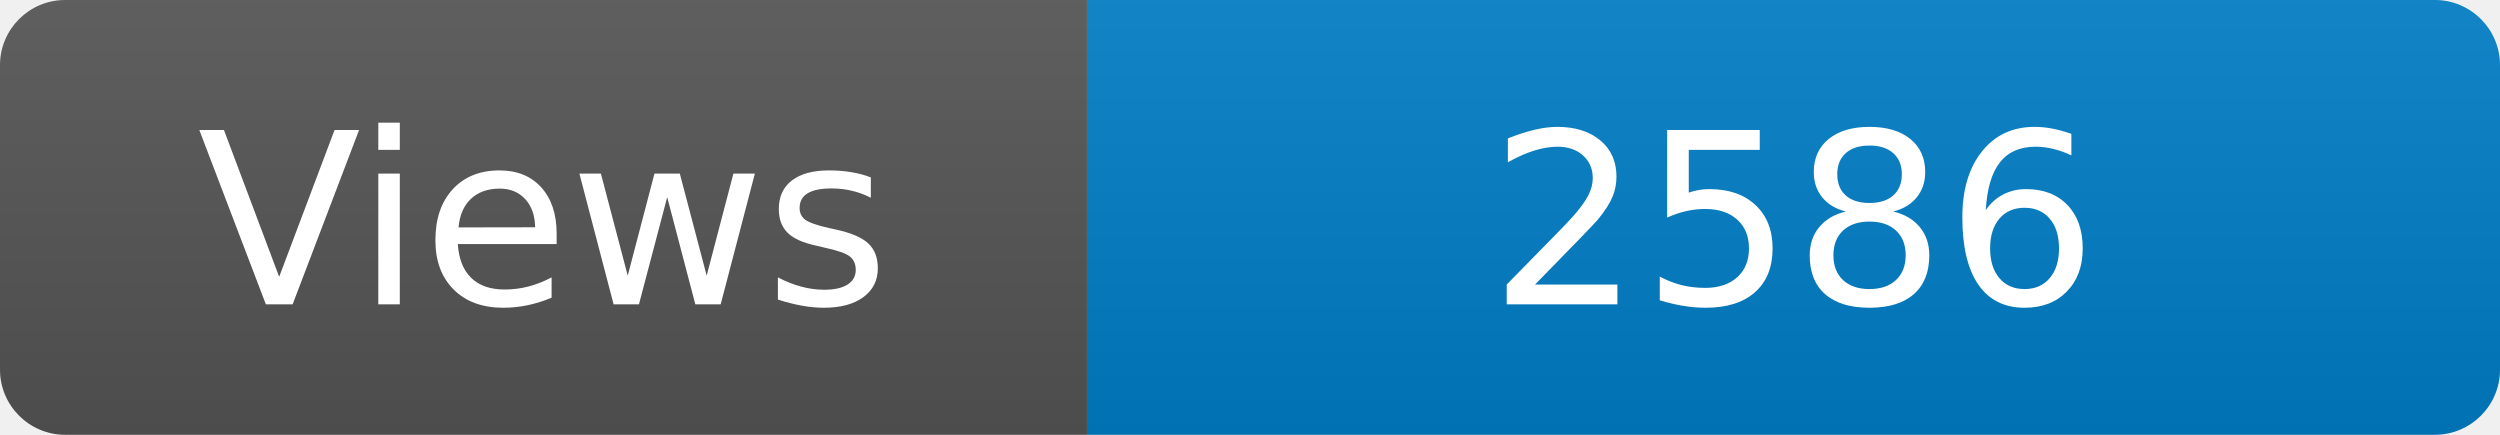
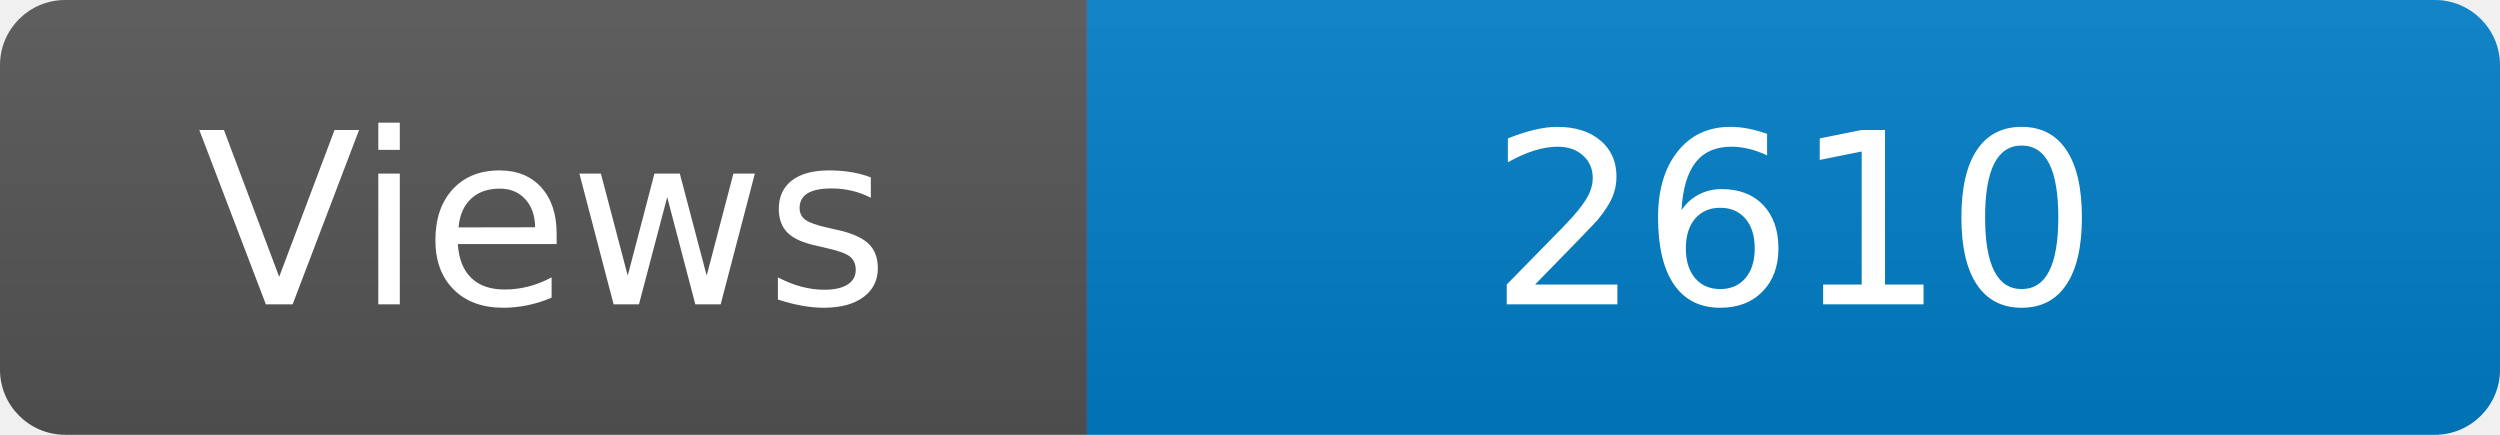
<svg xmlns="http://www.w3.org/2000/svg" width="115" height="20" role="img" aria-label="Maintained?: yes">
  <linearGradient id="s" x2="0" y2="100%">
    <stop offset="0" stop-color="#bbb" stop-opacity=".1" />
    <stop offset="1" stop-opacity=".1" />
  </linearGradient>
  <clipPath id="r">
    <rect width="115" height="20" rx="3" fill="#fff" />
  </clipPath>
  <g clip-path="url(#r)">
    <rect width="50" height="20" fill="#555" />
    <rect x="50" width="160" height="20" fill="#007ec6" />
    <rect width="115" height="20" fill="url(#s)" />
  </g>
  <g fill="#fff" text-anchor="middle" font-family="Verdana,Geneva,DejaVu Sans,sans-serif" font-size="110">
    <text x="250" y="140" transform="scale(.1)" fill="#fff">Views</text>
-     <text x="825" y="140" transform="scale(.1)" fill="#fff">2586</text>
+     <text x="825" y="140" transform="scale(.1)" fill="#fff">2610</text>
  </g>
</svg>
